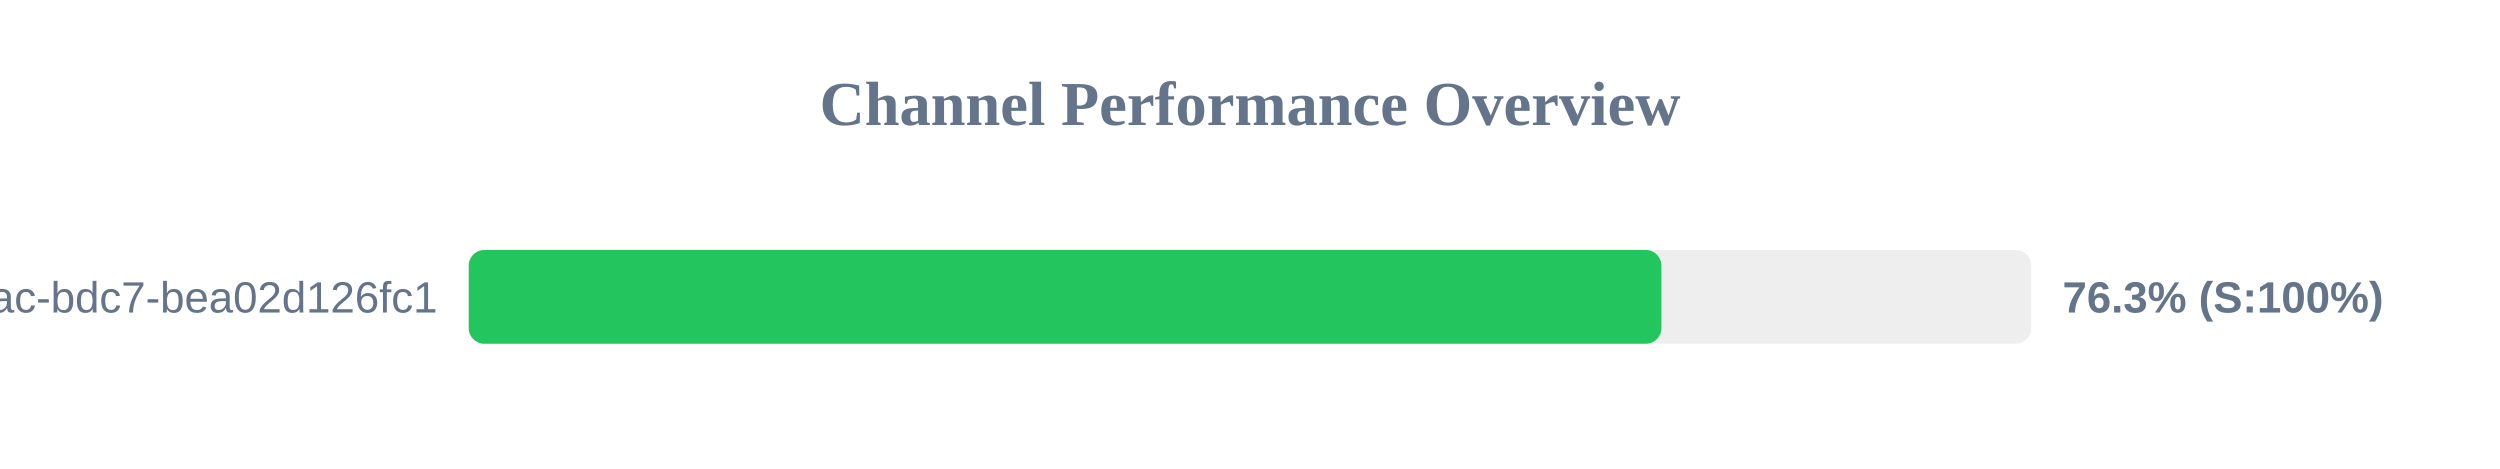
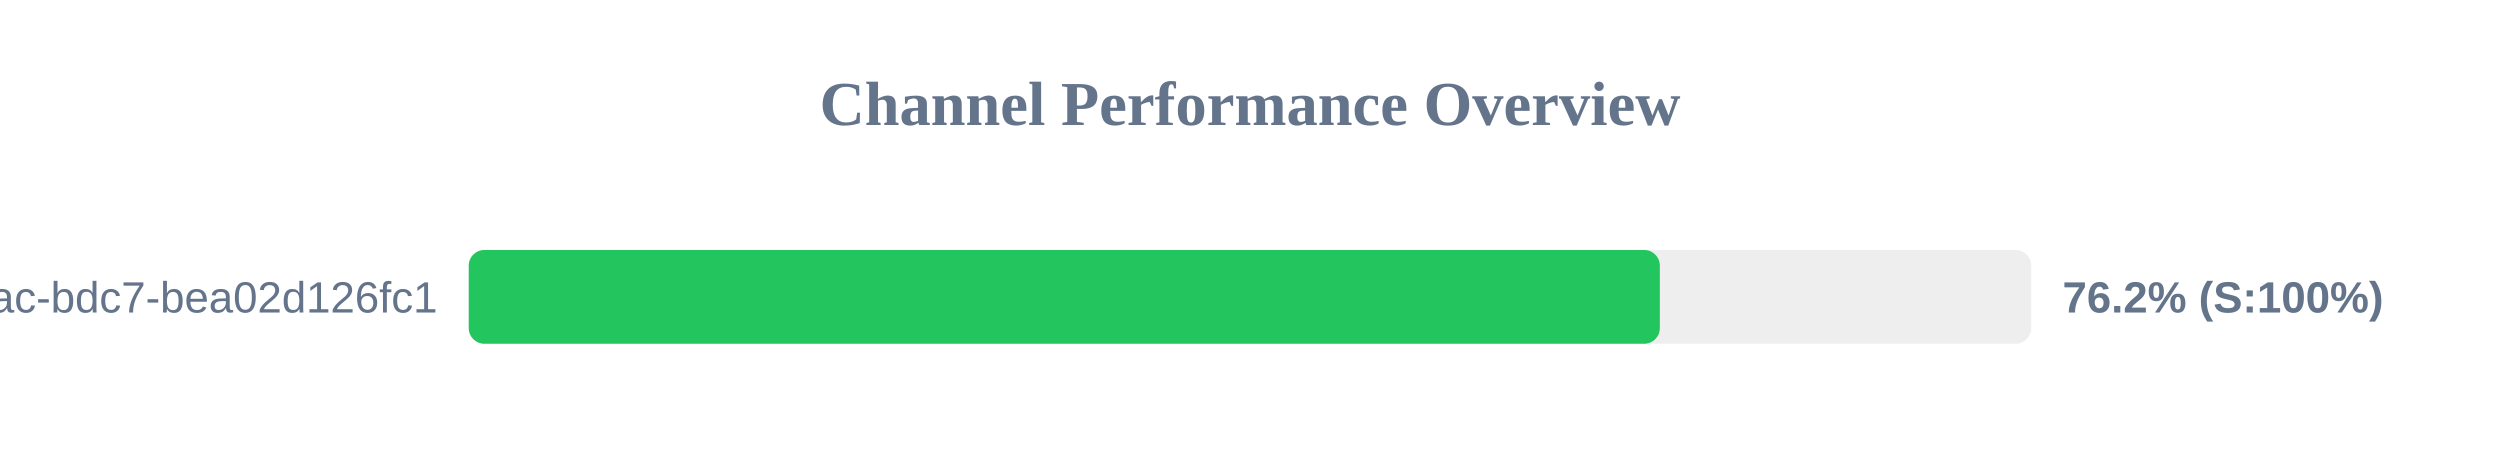
<svg xmlns="http://www.w3.org/2000/svg" width="800" height="150" version="1.1">
  <style>
        .row { font: 14px Arial; fill: #64748b; }
        .score { font: bold 14px Arial; fill: #64748b; }
    </style>
  <text x="400" y="40" text-anchor="middle" font-size="20px" font-weight="bold" fill="#64748b">Channel Performance Overview</text>
  <rect x="150" y="80" width="500" height="30" fill="#eee" rx="5" />
-   <rect x="150" y="80" width="381.65" height="30" fill="#22c55e" rx="5" />
+   <rect x="150" y="80" width="381.15" height="30" fill="#22c55e" rx="5" />
  <text x="140" y="100" text-anchor="end" class="row">?uuid=e31ad3e6-e341-42ac-bdc7-bea02d126fc1</text>
-   <text x="660" y="100" text-anchor="start" class="score">76.3% (S:100%)</text>
+   <text x="660" y="100" text-anchor="start" class="score">76.2% (S:100%)</text>
</svg>
